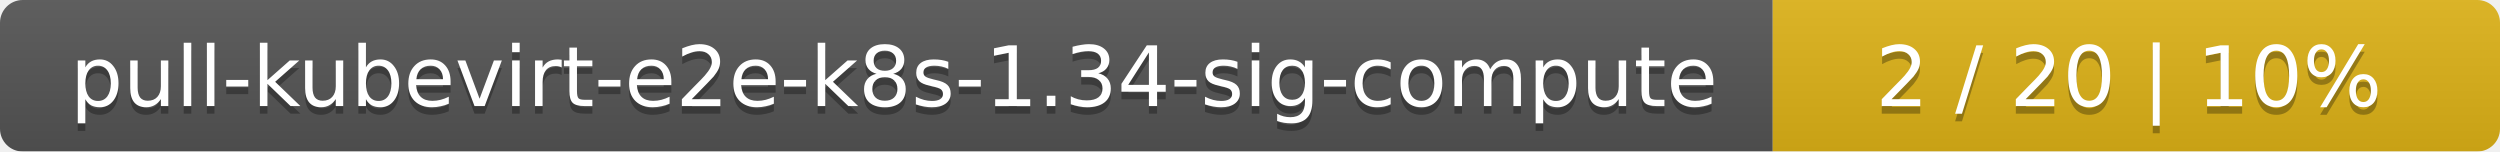
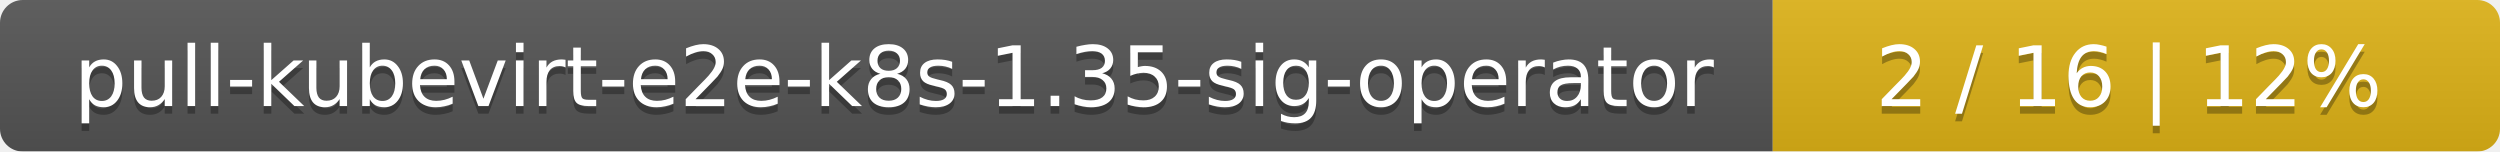
<svg xmlns="http://www.w3.org/2000/svg" width="330" height="20">
  <linearGradient id="smooth" x2="0" y2="100%">
    <stop offset="0" stop-color="#bbb" stop-opacity=".1" />
    <stop offset="1" stop-opacity=".1" />
  </linearGradient>
  <mask id="round">
    <rect width="330" height="20" rx="3" fill="#fff" />
  </mask>
  <g mask="url(#round)">
    <rect width="234" height="20" fill="#555" />
    <rect x="234" width="96" height="20" fill="#dfb317" />
    <rect width="330" height="20" fill="url(#smooth)" />
  </g>
  <g fill="#fff" text-anchor="middle" font-family="DejaVu Sans,Verdana,Geneva,sans-serif" font-size="11">
-     <text x="118" y="15" fill="#010101" fill-opacity=".3">pull-kubevirt-e2e-k8s-1.34-sig-compute</text>
-     <text x="118" y="14">pull-kubevirt-e2e-k8s-1.34-sig-compute</text>
-     <text x="281" y="15" fill="#010101" fill-opacity=".3">2 / 20    |    10%</text>
-     <text x="281" y="14">2 / 20    |    10%</text>
+     <text x="118" y="15" fill="#010101" fill-opacity=".3">pull-kubevirt-e2e-k8s-1.35-sig-operator</text>
+     <text x="118" y="14">pull-kubevirt-e2e-k8s-1.35-sig-operator</text>
+     <text x="281" y="15" fill="#010101" fill-opacity=".3">2 / 16    |    12%</text>
+     <text x="281" y="14">2 / 16    |    12%</text>
  </g>
</svg>
